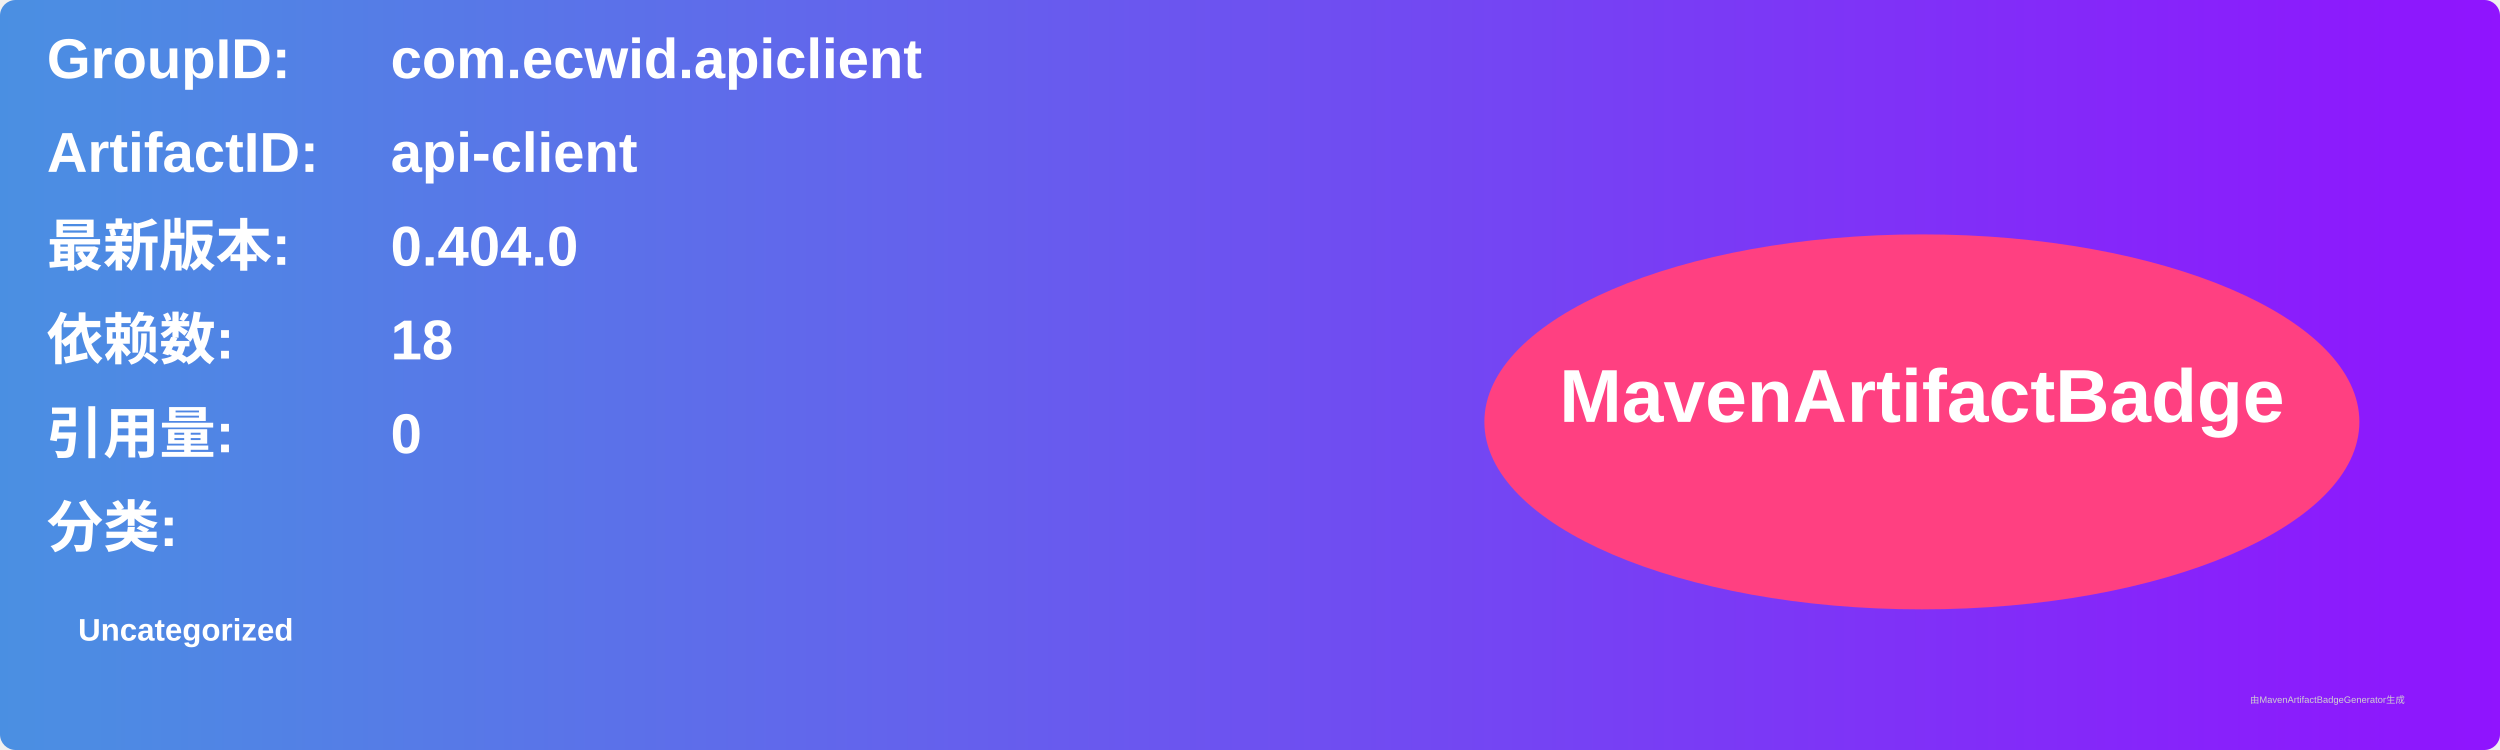
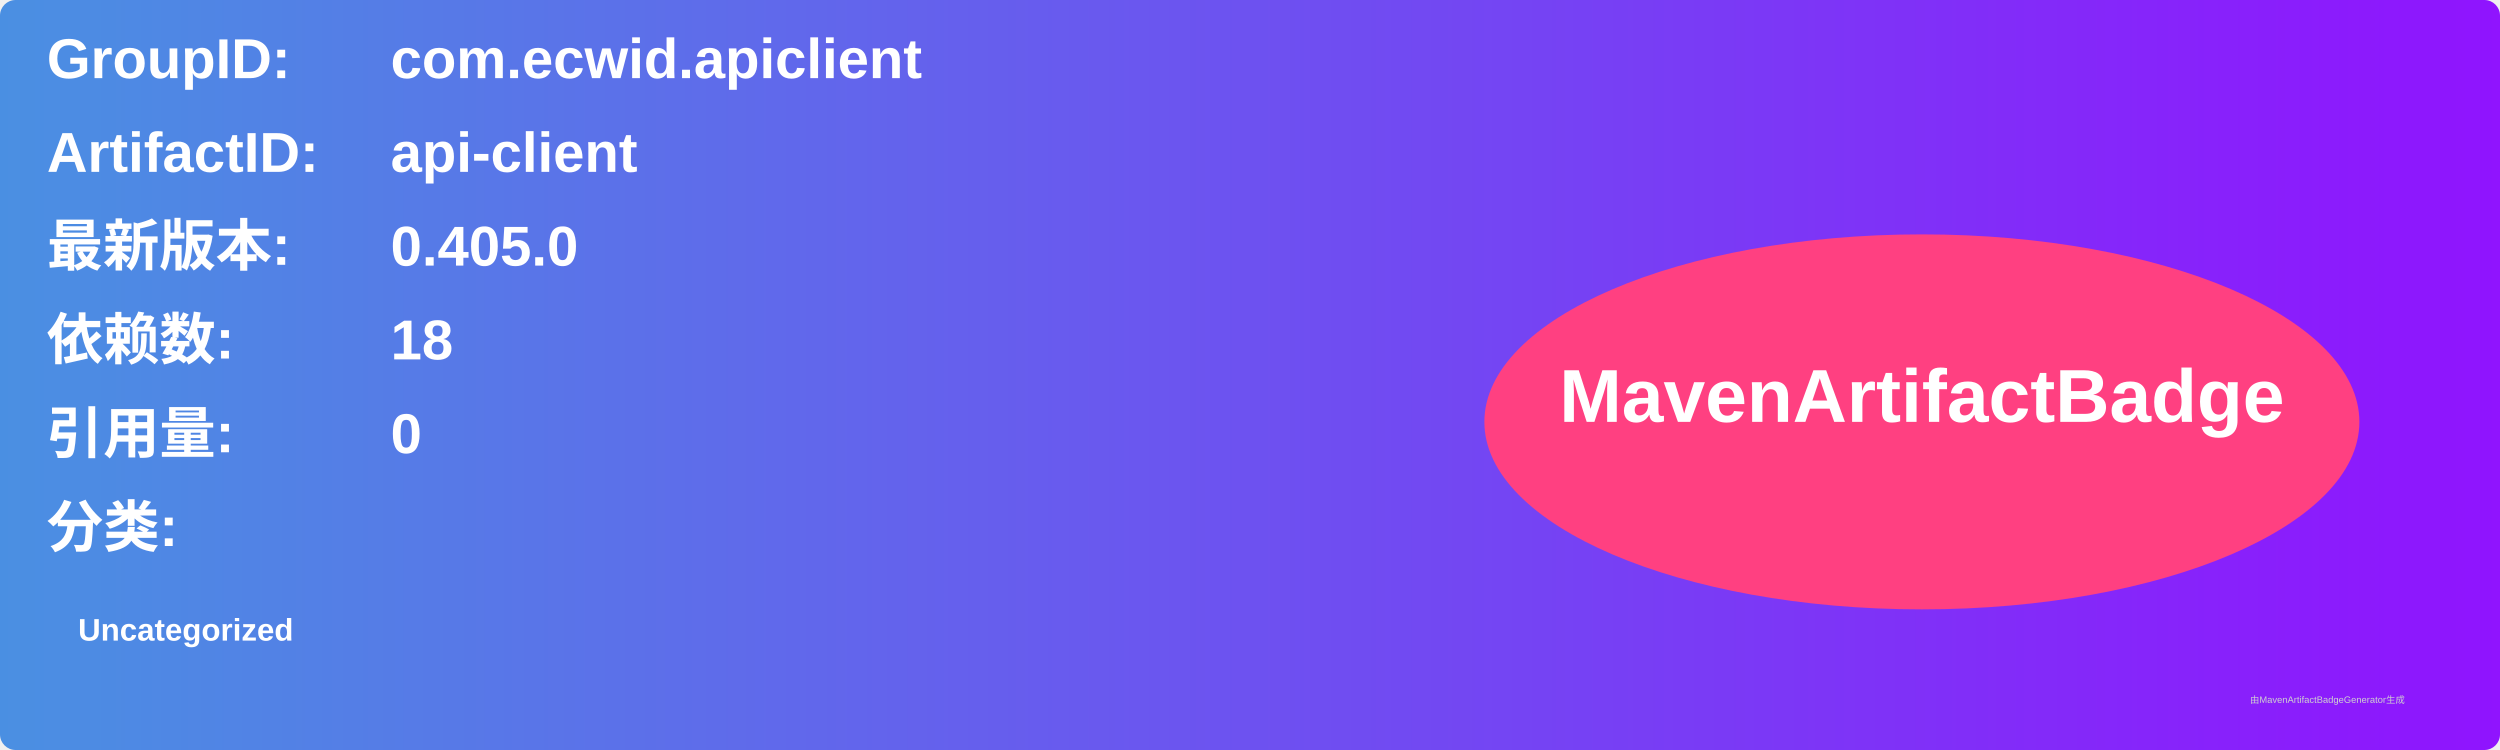
<svg xmlns="http://www.w3.org/2000/svg" width="800" height="240" viewBox="0 0 800 240">
  <linearGradient id="grad" x1="0%" y1="0%" x2="100%" y2="0%">
    <stop offset="0%" stop-color="#4a90e2" />
    <stop offset="100%" stop-color="#9013fe" />
  </linearGradient>
  <rect width="100%" height="100%" rx="5" ry="5" fill="url(#grad)" />
  <g transform="translate(15, 15)">
    <text x="0" y="10" font-family="Arial" font-size="18" fill="white" font-weight="bold" width="260">GroupID:</text>
    <text x="110" y="10" font-family="Arial" font-size="18" fill="white" font-weight="bold" width="460">com.ecwid.apiclient</text>
    <text x="0" y="40" font-family="Arial" font-size="18" fill="white" font-weight="bold" width="260">ArtifactID:</text>
    <text x="110" y="40" font-family="Arial" font-size="18" fill="white" font-weight="bold" width="460">api-client</text>
    <text x="0" y="70" font-family="Arial" font-size="18" fill="white" font-weight="bold">最新版本:</text>
    <text x="110" y="70" font-family="Arial" font-size="18" fill="white" font-weight="bold">
-       <tspan font-weight="bold">0.404.0</tspan>
+       <tspan font-weight="bold">0.405.0</tspan>
    </text>
    <text x="0" y="100" font-family="Arial" font-size="18" fill="white" font-weight="bold">依赖数: </text>
    <text x="110" y="100" font-family="Arial" font-size="18" fill="white">
      <tspan font-weight="bold">18</tspan>
    </text>
    <text x="0" y="130" font-family="Arial" font-size="18" fill="white" font-weight="bold">引用量: </text>
    <text x="110" y="130" font-family="Arial" font-size="18" fill="white">
      <tspan font-weight="bold">0</tspan>
    </text>
    <text x="0" y="160" font-family="Arial" font-size="18" fill="white" font-weight="bold">分类:</text>
    <text x="10" y="190" font-family="Arial" font-size="10" fill="white">
      <tspan font-weight="bold">Uncategorized</tspan>
    </text>
    <ellipse cx="600" cy="120" rx="140" ry="60" fill="#ff4081" />
    <text x="600" y="120" text-anchor="middle" font-family="Arial" font-size="24" fill="white" font-weight="bold">MavenArtifactBadge</text>
  </g>
  <text x="720" y="225" font-family="Arial" font-size="3" fill="#d0d0d0">由MavenArtifactBadgeGenerator生成</text>
</svg>
